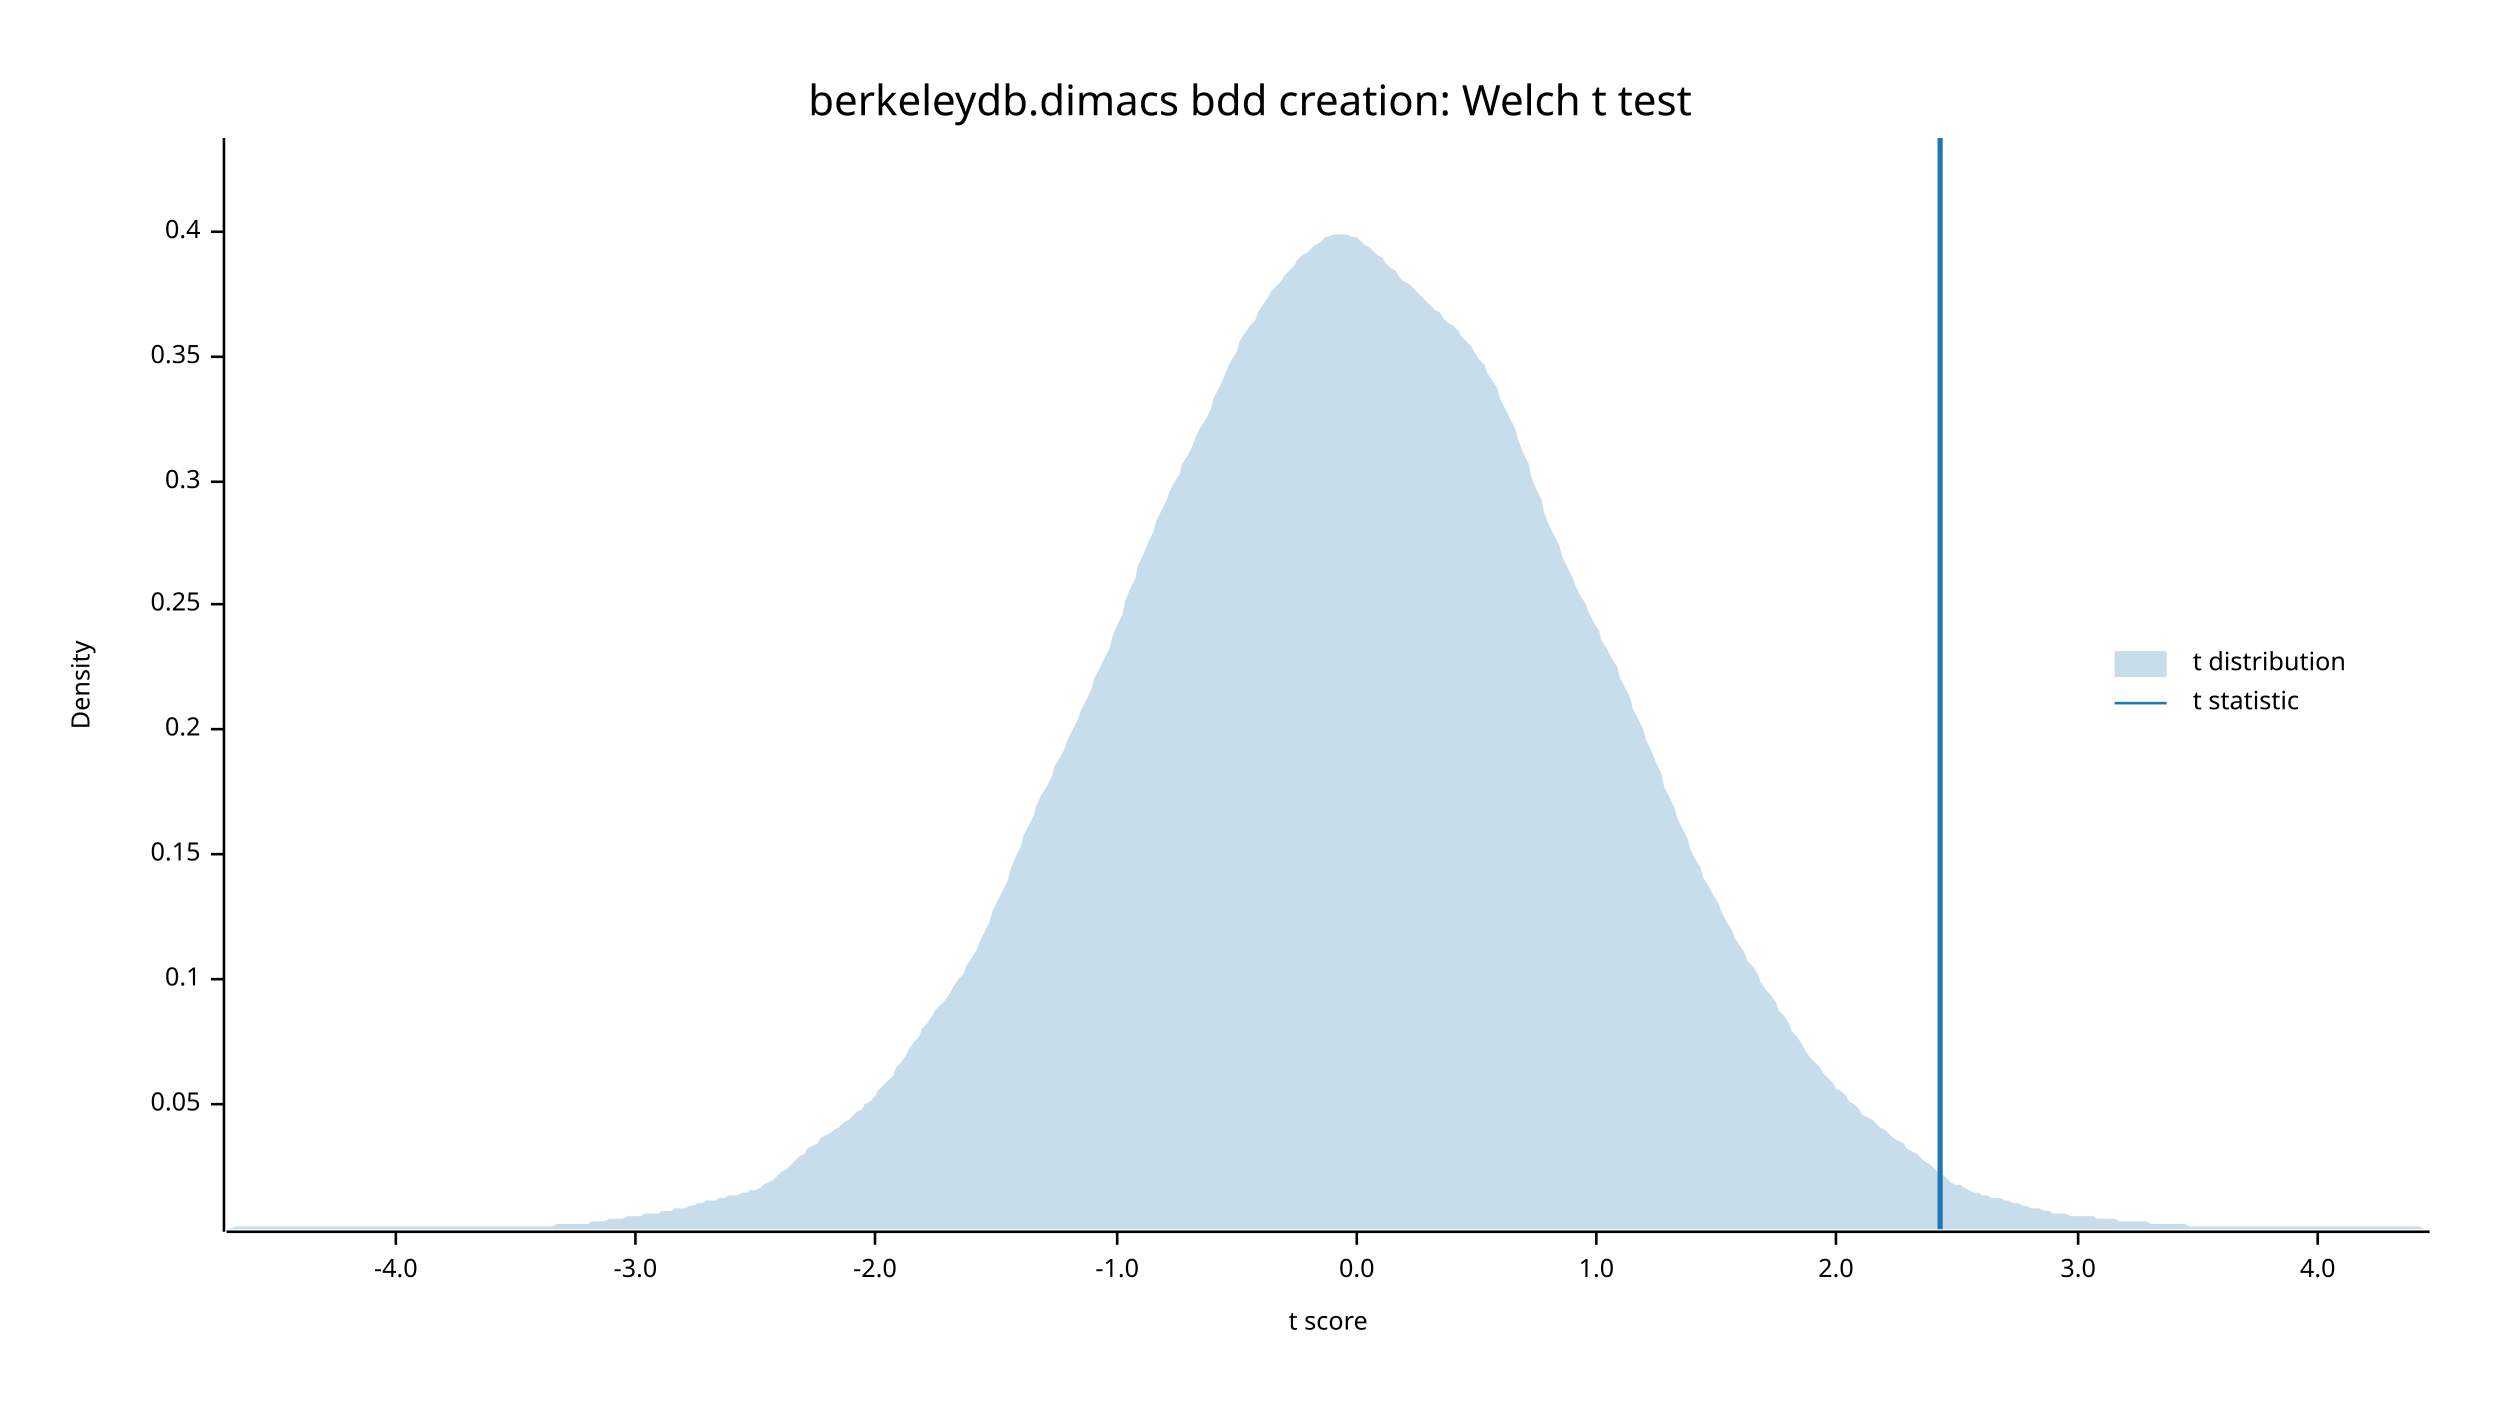
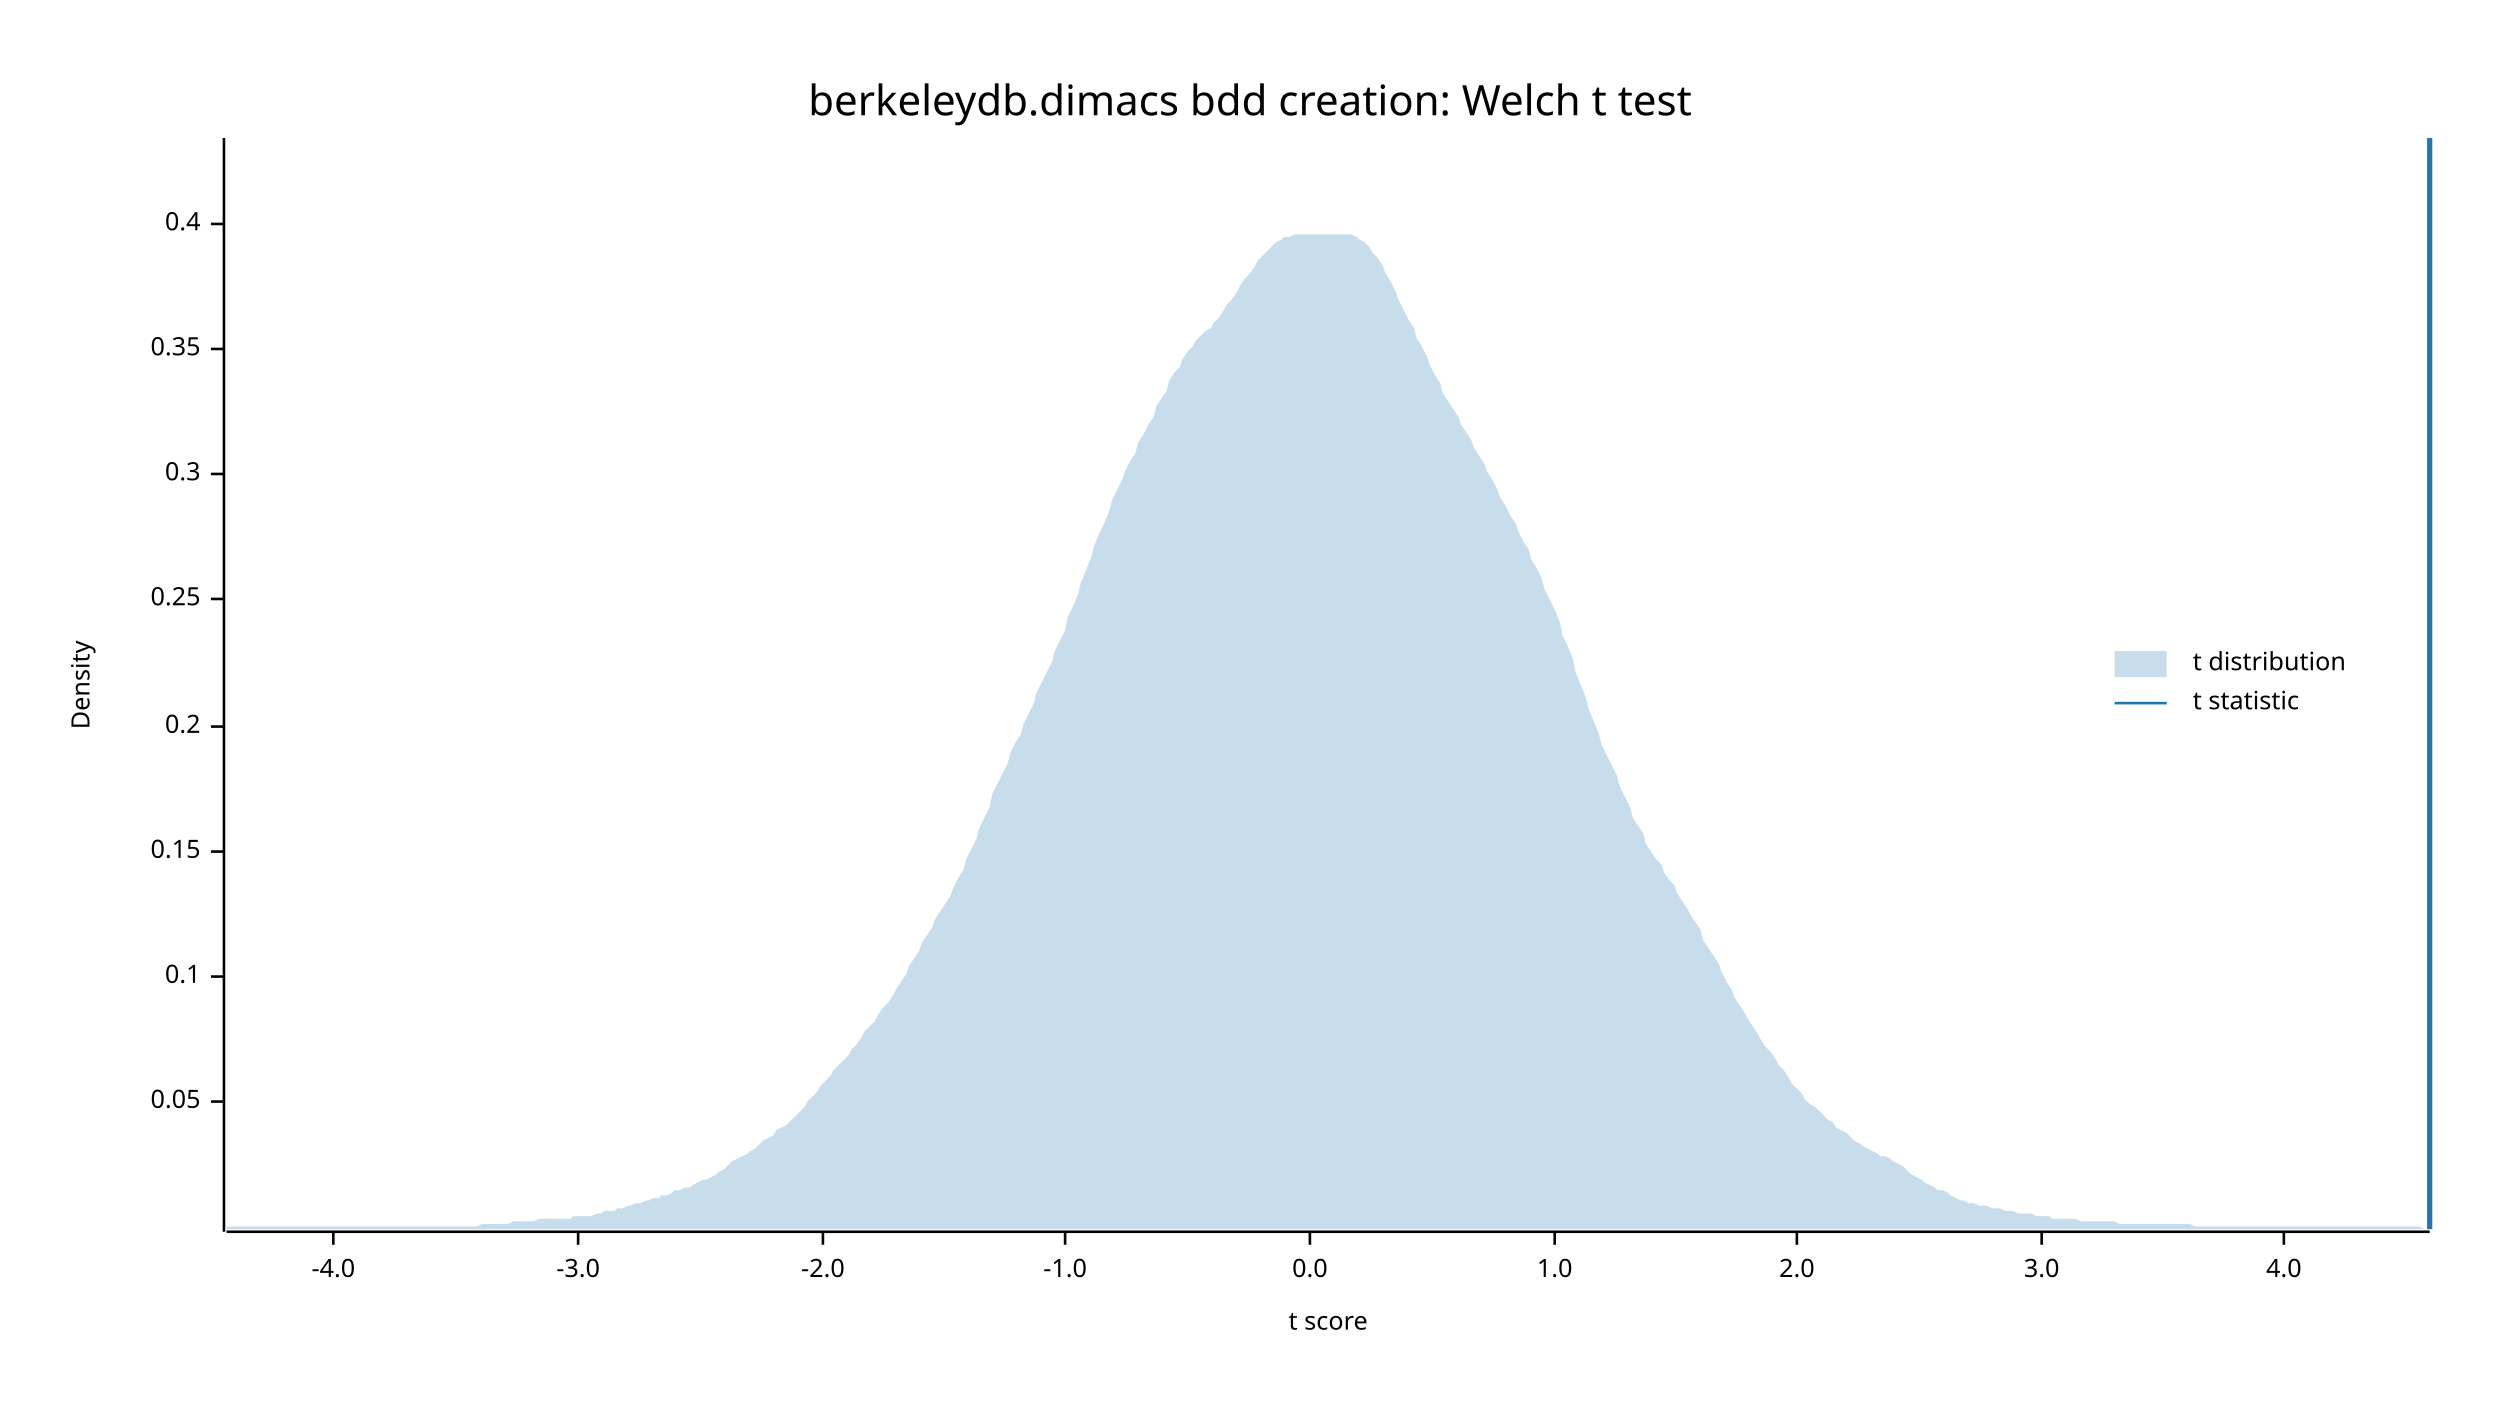
<svg xmlns="http://www.w3.org/2000/svg" width="960" height="540" viewBox="0 0 960 540">
  <text x="480" y="32" dy="0.76em" text-anchor="middle" font-family="sans-serif" font-size="16.129" opacity="1" fill="#000000">
berkeleydb.dimacs bdd creation: Welch t test
</text>
  <text x="27" y="263" dy="0.76em" text-anchor="middle" font-family="sans-serif" font-size="9.677" opacity="1" fill="#000000" transform="rotate(270, 27, 263)">
Density
</text>
  <text x="510" y="513" dy="-0.5ex" text-anchor="middle" font-family="sans-serif" font-size="9.677" opacity="1" fill="#000000">
t score
</text>
  <polyline fill="none" opacity="1" stroke="#000000" stroke-width="1" points="86,53 86,473 " />
-   <text x="77" y="424" dy="0.5ex" text-anchor="end" font-family="sans-serif" font-size="9.677" opacity="1" fill="#000000">
+   <text x="77" y="423" dy="0.5ex" text-anchor="end" font-family="sans-serif" font-size="9.677" opacity="1" fill="#000000">
0.05
</text>
-   <polyline fill="none" opacity="1" stroke="#000000" stroke-width="1" points="81,424 86,424 " />
-   <text x="77" y="376" dy="0.5ex" text-anchor="end" font-family="sans-serif" font-size="9.677" opacity="1" fill="#000000">
+   <polyline fill="none" opacity="1" stroke="#000000" stroke-width="1" points="81,423 86,423 " />
+   <text x="77" y="375" dy="0.5ex" text-anchor="end" font-family="sans-serif" font-size="9.677" opacity="1" fill="#000000">
0.1
</text>
-   <polyline fill="none" opacity="1" stroke="#000000" stroke-width="1" points="81,376 86,376 " />
-   <text x="77" y="328" dy="0.5ex" text-anchor="end" font-family="sans-serif" font-size="9.677" opacity="1" fill="#000000">
+   <polyline fill="none" opacity="1" stroke="#000000" stroke-width="1" points="81,375 86,375 " />
+   <text x="77" y="327" dy="0.5ex" text-anchor="end" font-family="sans-serif" font-size="9.677" opacity="1" fill="#000000">
0.15
</text>
-   <polyline fill="none" opacity="1" stroke="#000000" stroke-width="1" points="81,328 86,328 " />
-   <text x="77" y="280" dy="0.5ex" text-anchor="end" font-family="sans-serif" font-size="9.677" opacity="1" fill="#000000">
+   <polyline fill="none" opacity="1" stroke="#000000" stroke-width="1" points="81,327 86,327 " />
+   <text x="77" y="279" dy="0.5ex" text-anchor="end" font-family="sans-serif" font-size="9.677" opacity="1" fill="#000000">
0.2
</text>
-   <polyline fill="none" opacity="1" stroke="#000000" stroke-width="1" points="81,280 86,280 " />
-   <text x="77" y="232" dy="0.5ex" text-anchor="end" font-family="sans-serif" font-size="9.677" opacity="1" fill="#000000">
+   <polyline fill="none" opacity="1" stroke="#000000" stroke-width="1" points="81,279 86,279 " />
+   <text x="77" y="230" dy="0.5ex" text-anchor="end" font-family="sans-serif" font-size="9.677" opacity="1" fill="#000000">
0.25
</text>
-   <polyline fill="none" opacity="1" stroke="#000000" stroke-width="1" points="81,232 86,232 " />
-   <text x="77" y="185" dy="0.5ex" text-anchor="end" font-family="sans-serif" font-size="9.677" opacity="1" fill="#000000">
+   <polyline fill="none" opacity="1" stroke="#000000" stroke-width="1" points="81,230 86,230 " />
+   <text x="77" y="182" dy="0.5ex" text-anchor="end" font-family="sans-serif" font-size="9.677" opacity="1" fill="#000000">
0.3
</text>
-   <polyline fill="none" opacity="1" stroke="#000000" stroke-width="1" points="81,185 86,185 " />
-   <text x="77" y="137" dy="0.5ex" text-anchor="end" font-family="sans-serif" font-size="9.677" opacity="1" fill="#000000">
+   <polyline fill="none" opacity="1" stroke="#000000" stroke-width="1" points="81,182 86,182 " />
+   <text x="77" y="134" dy="0.5ex" text-anchor="end" font-family="sans-serif" font-size="9.677" opacity="1" fill="#000000">
0.35
</text>
-   <polyline fill="none" opacity="1" stroke="#000000" stroke-width="1" points="81,137 86,137 " />
-   <text x="77" y="89" dy="0.5ex" text-anchor="end" font-family="sans-serif" font-size="9.677" opacity="1" fill="#000000">
+   <polyline fill="none" opacity="1" stroke="#000000" stroke-width="1" points="81,134 86,134 " />
+   <text x="77" y="86" dy="0.5ex" text-anchor="end" font-family="sans-serif" font-size="9.677" opacity="1" fill="#000000">
0.4
</text>
-   <polyline fill="none" opacity="1" stroke="#000000" stroke-width="1" points="81,89 86,89 " />
+   <polyline fill="none" opacity="1" stroke="#000000" stroke-width="1" points="81,86 86,86 " />
  <polyline fill="none" opacity="1" stroke="#000000" stroke-width="1" points="87,473 933,473 " />
-   <text x="152" y="483" dy="0.76em" text-anchor="middle" font-family="sans-serif" font-size="9.677" opacity="1" fill="#000000">
+   <text x="128" y="483" dy="0.76em" text-anchor="middle" font-family="sans-serif" font-size="9.677" opacity="1" fill="#000000">
-4.0
</text>
-   <polyline fill="none" opacity="1" stroke="#000000" stroke-width="1" points="152,473 152,478 " />
-   <text x="244" y="483" dy="0.76em" text-anchor="middle" font-family="sans-serif" font-size="9.677" opacity="1" fill="#000000">
+   <polyline fill="none" opacity="1" stroke="#000000" stroke-width="1" points="128,473 128,478 " />
+   <text x="222" y="483" dy="0.76em" text-anchor="middle" font-family="sans-serif" font-size="9.677" opacity="1" fill="#000000">
-3.0
</text>
-   <polyline fill="none" opacity="1" stroke="#000000" stroke-width="1" points="244,473 244,478 " />
-   <text x="336" y="483" dy="0.76em" text-anchor="middle" font-family="sans-serif" font-size="9.677" opacity="1" fill="#000000">
+   <polyline fill="none" opacity="1" stroke="#000000" stroke-width="1" points="222,473 222,478 " />
+   <text x="316" y="483" dy="0.76em" text-anchor="middle" font-family="sans-serif" font-size="9.677" opacity="1" fill="#000000">
-2.0
</text>
-   <polyline fill="none" opacity="1" stroke="#000000" stroke-width="1" points="336,473 336,478 " />
-   <text x="429" y="483" dy="0.76em" text-anchor="middle" font-family="sans-serif" font-size="9.677" opacity="1" fill="#000000">
+   <polyline fill="none" opacity="1" stroke="#000000" stroke-width="1" points="316,473 316,478 " />
+   <text x="409" y="483" dy="0.76em" text-anchor="middle" font-family="sans-serif" font-size="9.677" opacity="1" fill="#000000">
-1.0
</text>
-   <polyline fill="none" opacity="1" stroke="#000000" stroke-width="1" points="429,473 429,478 " />
-   <text x="521" y="483" dy="0.76em" text-anchor="middle" font-family="sans-serif" font-size="9.677" opacity="1" fill="#000000">
+   <polyline fill="none" opacity="1" stroke="#000000" stroke-width="1" points="409,473 409,478 " />
+   <text x="503" y="483" dy="0.76em" text-anchor="middle" font-family="sans-serif" font-size="9.677" opacity="1" fill="#000000">
0.0
</text>
-   <polyline fill="none" opacity="1" stroke="#000000" stroke-width="1" points="521,473 521,478 " />
-   <text x="613" y="483" dy="0.76em" text-anchor="middle" font-family="sans-serif" font-size="9.677" opacity="1" fill="#000000">
+   <polyline fill="none" opacity="1" stroke="#000000" stroke-width="1" points="503,473 503,478 " />
+   <text x="597" y="483" dy="0.76em" text-anchor="middle" font-family="sans-serif" font-size="9.677" opacity="1" fill="#000000">
1.0
</text>
-   <polyline fill="none" opacity="1" stroke="#000000" stroke-width="1" points="613,473 613,478 " />
-   <text x="705" y="483" dy="0.76em" text-anchor="middle" font-family="sans-serif" font-size="9.677" opacity="1" fill="#000000">
+   <polyline fill="none" opacity="1" stroke="#000000" stroke-width="1" points="597,473 597,478 " />
+   <text x="690" y="483" dy="0.76em" text-anchor="middle" font-family="sans-serif" font-size="9.677" opacity="1" fill="#000000">
2.0
</text>
-   <polyline fill="none" opacity="1" stroke="#000000" stroke-width="1" points="705,473 705,478 " />
-   <text x="798" y="483" dy="0.76em" text-anchor="middle" font-family="sans-serif" font-size="9.677" opacity="1" fill="#000000">
+   <polyline fill="none" opacity="1" stroke="#000000" stroke-width="1" points="690,473 690,478 " />
+   <text x="784" y="483" dy="0.76em" text-anchor="middle" font-family="sans-serif" font-size="9.677" opacity="1" fill="#000000">
3.0
</text>
-   <polyline fill="none" opacity="1" stroke="#000000" stroke-width="1" points="798,473 798,478 " />
-   <text x="890" y="483" dy="0.76em" text-anchor="middle" font-family="sans-serif" font-size="9.677" opacity="1" fill="#000000">
+   <polyline fill="none" opacity="1" stroke="#000000" stroke-width="1" points="784,473 784,478 " />
+   <text x="877" y="483" dy="0.76em" text-anchor="middle" font-family="sans-serif" font-size="9.677" opacity="1" fill="#000000">
4.0
</text>
-   <polyline fill="none" opacity="1" stroke="#000000" stroke-width="1" points="890,473 890,478 " />
-   <polygon opacity="0.25" fill="#1F78B4" points="87,472 88,472 90,471 92,471 93,471 95,471 97,471 98,471 100,471 102,471 103,471 105,471 107,471 109,471 110,471 112,471 114,471 115,471 117,471 119,471 120,471 122,471 124,471 125,471 127,471 129,471 131,471 132,471 134,471 136,471 137,471 139,471 141,471 142,471 144,471 146,471 148,471 149,471 151,471 153,471 154,471 156,471 158,471 159,471 161,471 163,471 164,471 166,471 168,471 170,471 171,471 173,471 175,471 176,471 178,471 180,471 181,471 183,471 185,471 187,471 188,471 190,471 192,471 193,471 195,471 197,471 198,471 200,471 202,471 203,471 205,471 207,471 209,471 210,471 212,471 214,470 215,470 217,470 219,470 220,470 222,470 224,470 226,470 227,469 229,469 231,469 232,469 234,468 236,468 237,468 239,468 241,467 242,467 244,467 246,467 248,466 249,466 251,466 253,466 254,465 256,465 258,465 259,464 261,464 263,464 265,463 266,463 268,462 270,462 271,461 273,461 275,461 276,460 278,460 280,459 281,459 283,459 285,458 287,458 288,457 290,457 292,456 293,455 295,454 297,453 298,452 300,450 302,449 304,447 305,446 307,444 309,443 310,441 312,440 314,439 315,437 317,436 319,435 320,434 322,433 324,431 326,430 327,429 329,427 331,426 332,424 334,423 336,421 337,419 339,417 341,415 343,413 344,410 346,408 348,405 349,403 351,400 353,398 354,395 356,393 358,390 359,388 361,386 363,384 365,381 366,379 368,376 370,374 371,371 373,368 375,365 376,362 378,358 380,354 381,350 383,346 385,342 387,338 388,334 390,329 392,325 393,321 395,317 397,313 398,309 400,305 402,302 404,298 405,294 407,291 409,287 410,284 412,280 414,276 415,273 417,269 419,265 420,261 422,257 424,253 426,249 427,245 429,240 431,236 432,231 434,226 436,222 437,217 439,213 441,208 443,204 444,200 446,196 448,192 449,189 451,185 453,182 454,178 456,175 458,171 459,168 461,164 463,161 465,157 466,153 468,149 470,145 471,142 473,138 475,135 476,131 478,128 480,125 482,123 483,120 485,117 487,114 488,112 490,110 492,108 493,106 495,104 497,102 498,100 500,98 502,97 504,95 505,94 507,93 509,91 510,91 512,90 514,90 515,90 517,90 519,91 521,91 522,92 524,94 526,95 527,96 529,98 531,99 532,101 534,103 536,104 537,106 539,108 541,109 543,111 544,112 546,114 548,116 549,117 551,119 553,120 554,122 556,124 558,125 560,127 561,129 563,131 565,133 566,135 568,138 570,140 571,143 573,146 575,149 576,153 578,157 580,161 582,165 583,169 585,174 587,178 588,183 590,188 592,192 593,197 595,202 597,206 599,210 600,214 602,218 604,222 605,225 607,229 609,232 610,235 612,239 614,242 615,246 617,249 619,253 621,256 622,260 624,264 626,268 627,272 629,276 631,280 632,284 634,288 636,293 638,297 639,302 641,306 643,310 644,314 646,318 648,322 649,326 651,330 653,333 654,337 656,340 658,344 660,347 661,350 663,354 665,357 666,360 668,363 670,366 671,369 673,371 675,374 676,377 678,380 680,382 682,385 683,388 685,390 687,393 688,396 690,398 692,401 693,403 695,406 697,408 699,410 700,412 702,414 704,416 705,418 707,419 709,421 710,423 712,424 714,426 715,428 717,429 719,430 721,432 722,433 724,434 726,436 727,437 729,438 731,439 732,441 734,442 736,443 738,445 739,446 741,447 743,449 744,450 746,451 748,453 749,454 751,455 753,455 754,456 756,457 758,458 760,458 761,459 763,459 765,460 766,460 768,460 770,461 771,461 773,462 775,462 777,463 778,463 780,464 782,464 783,464 785,465 787,465 788,466 790,466 792,466 793,466 795,467 797,467 799,467 800,467 802,467 804,467 805,468 807,468 809,468 810,468 812,468 814,469 816,469 817,469 819,469 821,469 822,469 824,469 826,470 827,470 829,470 831,470 832,470 834,470 836,470 838,470 839,470 841,471 843,471 844,471 846,471 848,471 849,471 851,471 853,471 855,471 856,471 858,471 860,471 861,471 863,471 865,471 866,471 868,471 870,471 871,471 873,471 875,471 877,471 878,471 880,471 882,471 883,471 885,471 887,471 888,471 890,471 892,471 894,471 895,471 897,471 899,471 900,471 902,471 904,471 905,471 907,471 909,471 910,471 912,471 914,471 916,471 917,471 919,471 921,471 922,471 924,471 926,471 927,471 929,471 931,472 933,472 933,472 87,472 " />
-   <polyline fill="none" opacity="1" stroke="#1F78B4" stroke-width="2" points="745,472 745,53 " />
+   <polyline fill="none" opacity="1" stroke="#000000" stroke-width="1" points="877,473 877,478 " />
+   <polygon opacity="0.25" fill="#1F78B4" points="87,471 88,471 90,471 92,471 93,471 95,471 97,471 98,471 100,471 102,471 103,471 105,471 107,471 109,471 110,471 112,471 114,471 115,471 117,471 119,471 120,471 122,471 124,471 125,471 127,471 129,471 131,471 132,471 134,471 136,471 137,471 139,471 141,471 142,471 144,471 146,471 148,471 149,471 151,471 153,471 154,471 156,471 158,471 159,471 161,471 163,471 164,471 166,471 168,471 170,471 171,471 173,471 175,471 176,471 178,471 180,471 181,471 183,471 185,470 187,470 188,470 190,470 192,470 193,470 195,470 197,469 198,469 200,469 202,469 203,469 205,469 207,468 209,468 210,468 212,468 214,468 215,468 217,468 219,468 220,467 222,467 224,467 226,467 227,467 229,466 231,466 232,465 234,465 236,465 237,464 239,464 241,463 242,463 244,462 246,462 248,461 249,461 251,460 253,460 254,459 256,459 258,458 259,457 261,457 263,456 265,456 266,455 268,454 270,453 271,453 273,452 275,451 276,450 278,449 280,447 281,446 283,445 285,444 287,443 288,442 290,441 292,439 293,438 295,437 297,436 298,434 300,433 302,432 304,430 305,429 307,427 309,425 310,423 312,421 314,419 315,417 317,415 319,413 320,411 322,409 324,407 326,405 327,403 329,401 331,398 332,396 334,394 336,392 337,390 339,387 341,385 343,382 344,380 346,377 348,374 349,371 351,368 353,365 354,362 356,359 358,356 359,353 361,350 363,347 365,344 366,341 368,337 370,334 371,330 373,326 375,322 376,318 378,314 380,310 381,305 383,301 385,297 387,293 388,289 390,285 392,282 393,278 395,274 397,270 398,266 400,262 402,258 404,254 405,250 407,246 409,242 410,237 412,233 414,228 415,224 417,219 419,214 420,210 422,205 424,201 426,196 427,192 429,188 431,184 432,181 434,177 436,174 437,170 439,167 441,163 443,160 444,156 446,153 448,150 449,146 451,143 453,141 454,138 456,135 458,133 459,131 461,129 463,127 465,126 466,124 468,122 470,119 471,117 473,115 475,112 476,110 478,107 480,105 482,102 483,100 485,98 487,96 488,95 490,93 492,92 493,91 495,91 497,90 498,90 500,90 502,90 504,90 505,90 507,90 509,90 510,90 512,90 514,90 515,90 517,90 519,90 521,91 522,92 524,93 526,95 527,97 529,99 531,102 532,105 534,108 536,112 537,115 539,119 541,123 543,126 544,130 546,133 548,137 549,140 551,144 553,147 554,151 556,154 558,157 560,160 561,163 563,166 565,169 566,172 568,175 570,178 571,181 573,184 575,188 576,191 578,194 580,198 582,201 583,204 585,208 587,211 588,215 590,218 592,222 593,226 595,230 597,234 599,239 600,244 602,248 604,253 605,258 607,263 609,268 610,272 612,277 614,282 615,286 617,290 619,294 621,298 622,302 624,306 626,310 627,314 629,317 631,320 632,324 634,327 636,330 638,332 639,335 641,338 643,340 644,343 646,346 648,349 649,351 651,354 653,357 654,361 656,364 658,367 660,370 661,373 663,377 665,380 666,383 668,386 670,389 671,391 673,394 675,397 676,399 678,402 680,404 682,407 683,409 685,411 687,414 688,416 690,418 692,420 693,422 695,424 697,425 699,427 700,428 702,430 704,431 705,433 707,434 709,435 710,436 712,438 714,439 715,440 717,441 719,442 721,443 722,444 724,444 726,445 727,446 729,447 731,448 732,449 734,451 736,452 738,453 739,454 741,455 743,456 744,457 746,457 748,458 749,459 751,460 753,461 754,461 756,462 758,462 760,463 761,463 763,463 765,464 766,464 768,464 770,465 771,465 773,465 775,466 777,466 778,466 780,466 782,467 783,467 785,467 787,467 788,468 790,468 792,468 793,468 795,468 797,468 799,469 800,469 802,469 804,469 805,469 807,469 809,469 810,469 812,469 814,470 816,470 817,470 819,470 821,470 822,470 824,470 826,470 827,470 829,470 831,470 832,470 834,470 836,470 838,470 839,470 841,470 843,471 844,471 846,471 848,471 849,471 851,471 853,471 855,471 856,471 858,471 860,471 861,471 863,471 865,471 866,471 868,471 870,471 871,471 873,471 875,471 877,471 878,471 880,471 882,471 883,471 885,471 887,471 888,471 890,471 892,471 894,471 895,471 897,471 899,471 900,471 902,471 904,471 905,471 907,471 909,471 910,471 912,471 914,471 916,471 917,471 919,471 921,471 922,471 924,471 926,471 927,471 929,471 931,472 933,472 933,472 87,472 " />
+   <polyline fill="none" opacity="1" stroke="#1F78B4" stroke-width="2" points="933,472 933,53 " />
  <text x="842" y="250" dy="0.76em" text-anchor="start" font-family="sans-serif" font-size="9.677" opacity="1" fill="#000000">
t distribution
</text>
  <text x="842" y="265" dy="0.76em" text-anchor="start" font-family="sans-serif" font-size="9.677" opacity="1" fill="#000000">
t statistic
</text>
  <rect x="812" y="250" width="20" height="10" opacity="0.25" fill="#1F78B4" stroke="none" />
  <polyline fill="none" opacity="1" stroke="#1F78B4" stroke-width="1" points="812,270 832,270 " />
</svg>
